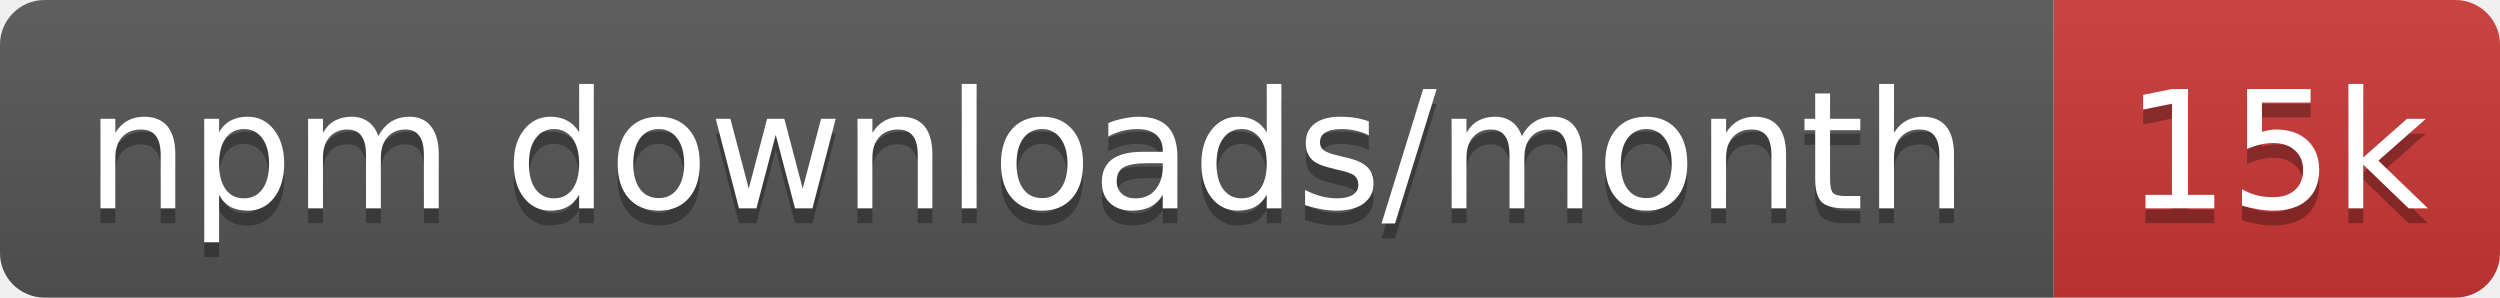
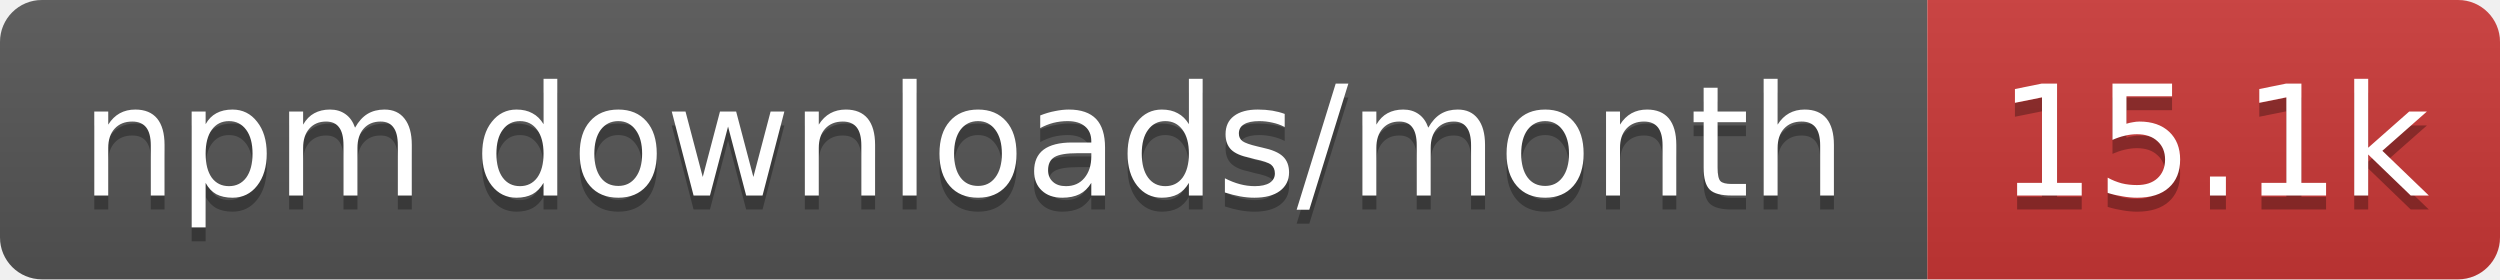
- <svg xmlns="http://www.w3.org/2000/svg" width="168" height="20" role="img" aria-label="npm downloads/month: 15k">
+ <svg xmlns="http://www.w3.org/2000/svg" width="179" height="20" role="img" aria-label="npm downloads/month: 15.1k">
  <linearGradient id="s" x2="0" y2="100%">
    <stop offset="0" stop-color="#bbb" stop-opacity=".1" />
    <stop offset="1" stop-opacity=".1" />
  </linearGradient>
  <clipPath id="r">
-     <rect width="168" height="20" rx="3" fill="#fff" />
+     <rect width="179" height="20" rx="3" fill="#fff" />
  </clipPath>
  <g clip-path="url(#r)">
    <rect width="138" height="20" fill="#555" />
-     <rect x="138" width="30" height="20" fill="#cb3837" />
-     <rect width="168" height="20" fill="url(#s)" />
+     <rect x="138" width="41" height="20" fill="#cb3837" />
+     <rect width="179" height="20" fill="url(#s)" />
  </g>
  <g fill="#fff" text-anchor="middle" font-family="Verdana,Geneva,DejaVu Sans,sans-serif" text-rendering="geometricPrecision" font-size="11">
    <text aria-hidden="true" x="69" y="15" fill="#010101" fill-opacity=".3" textLength="127.5">npm downloads/month</text>
-     <text aria-hidden="true" x="153" y="15" fill="#010101" fill-opacity=".3" textLength="20.4">15k</text>
+     <text aria-hidden="true" x="158.5" y="15" fill="#010101" fill-opacity=".3" textLength="31.4">15.1k</text>
    <text x="69" y="14" textLength="127.5">npm downloads/month</text>
-     <text x="153" y="14" textLength="20.4">15k</text>
+     <text x="158.5" y="14" textLength="31.4">15.1k</text>
  </g>
</svg>
